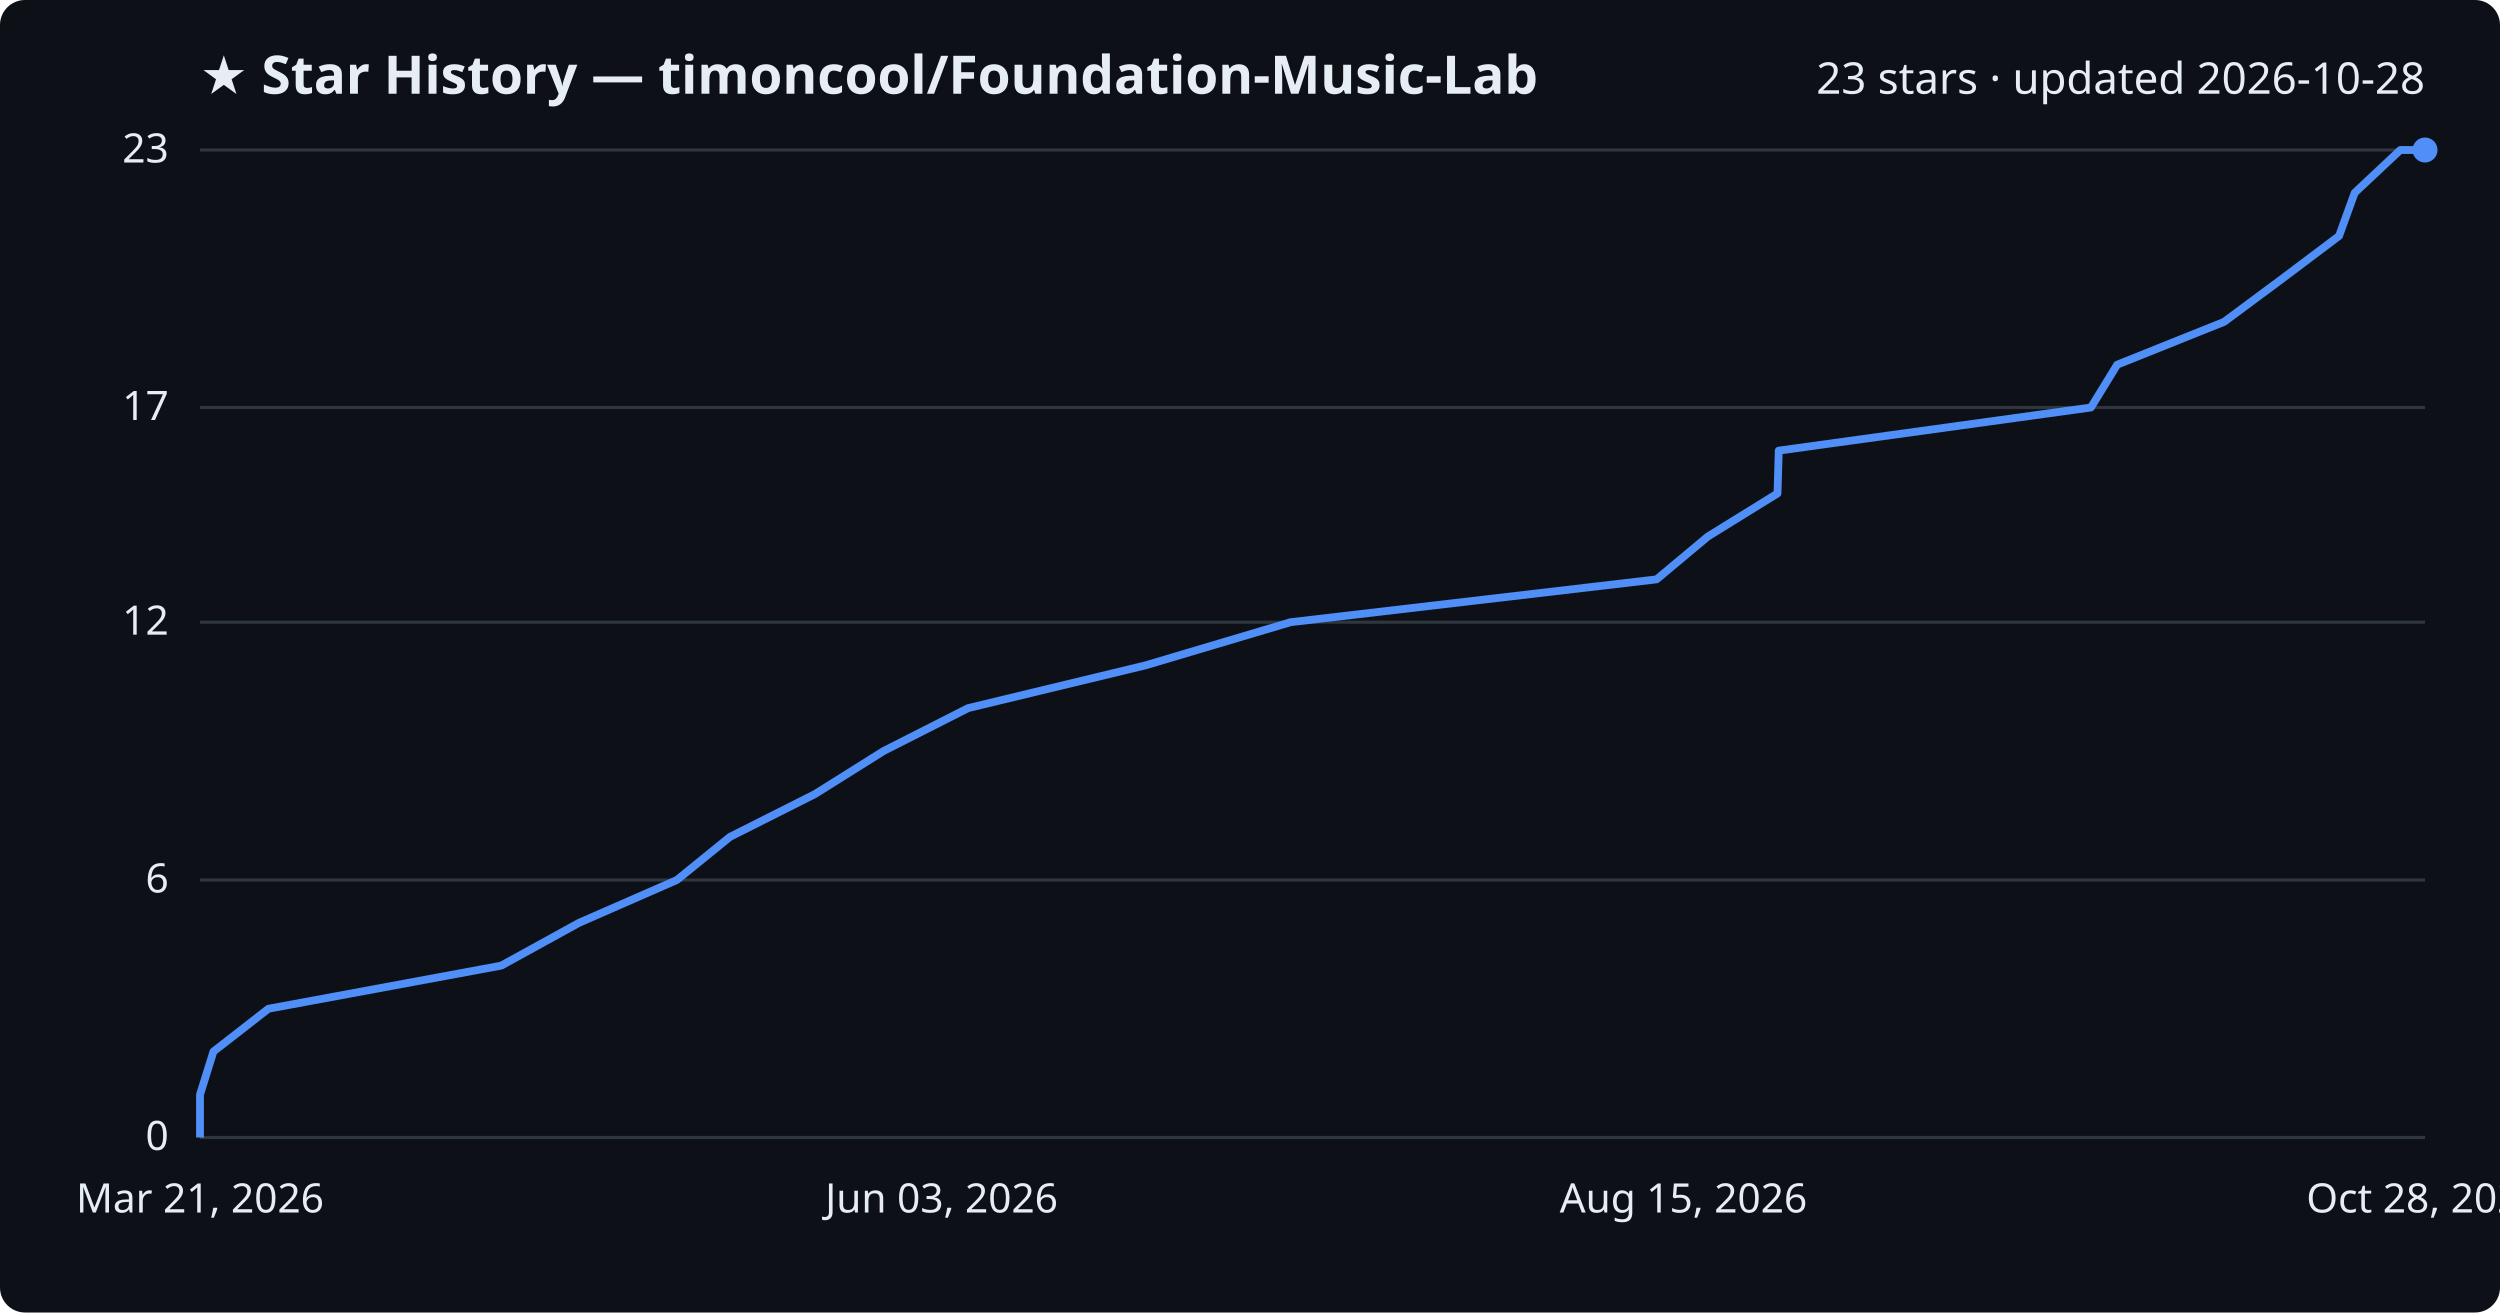
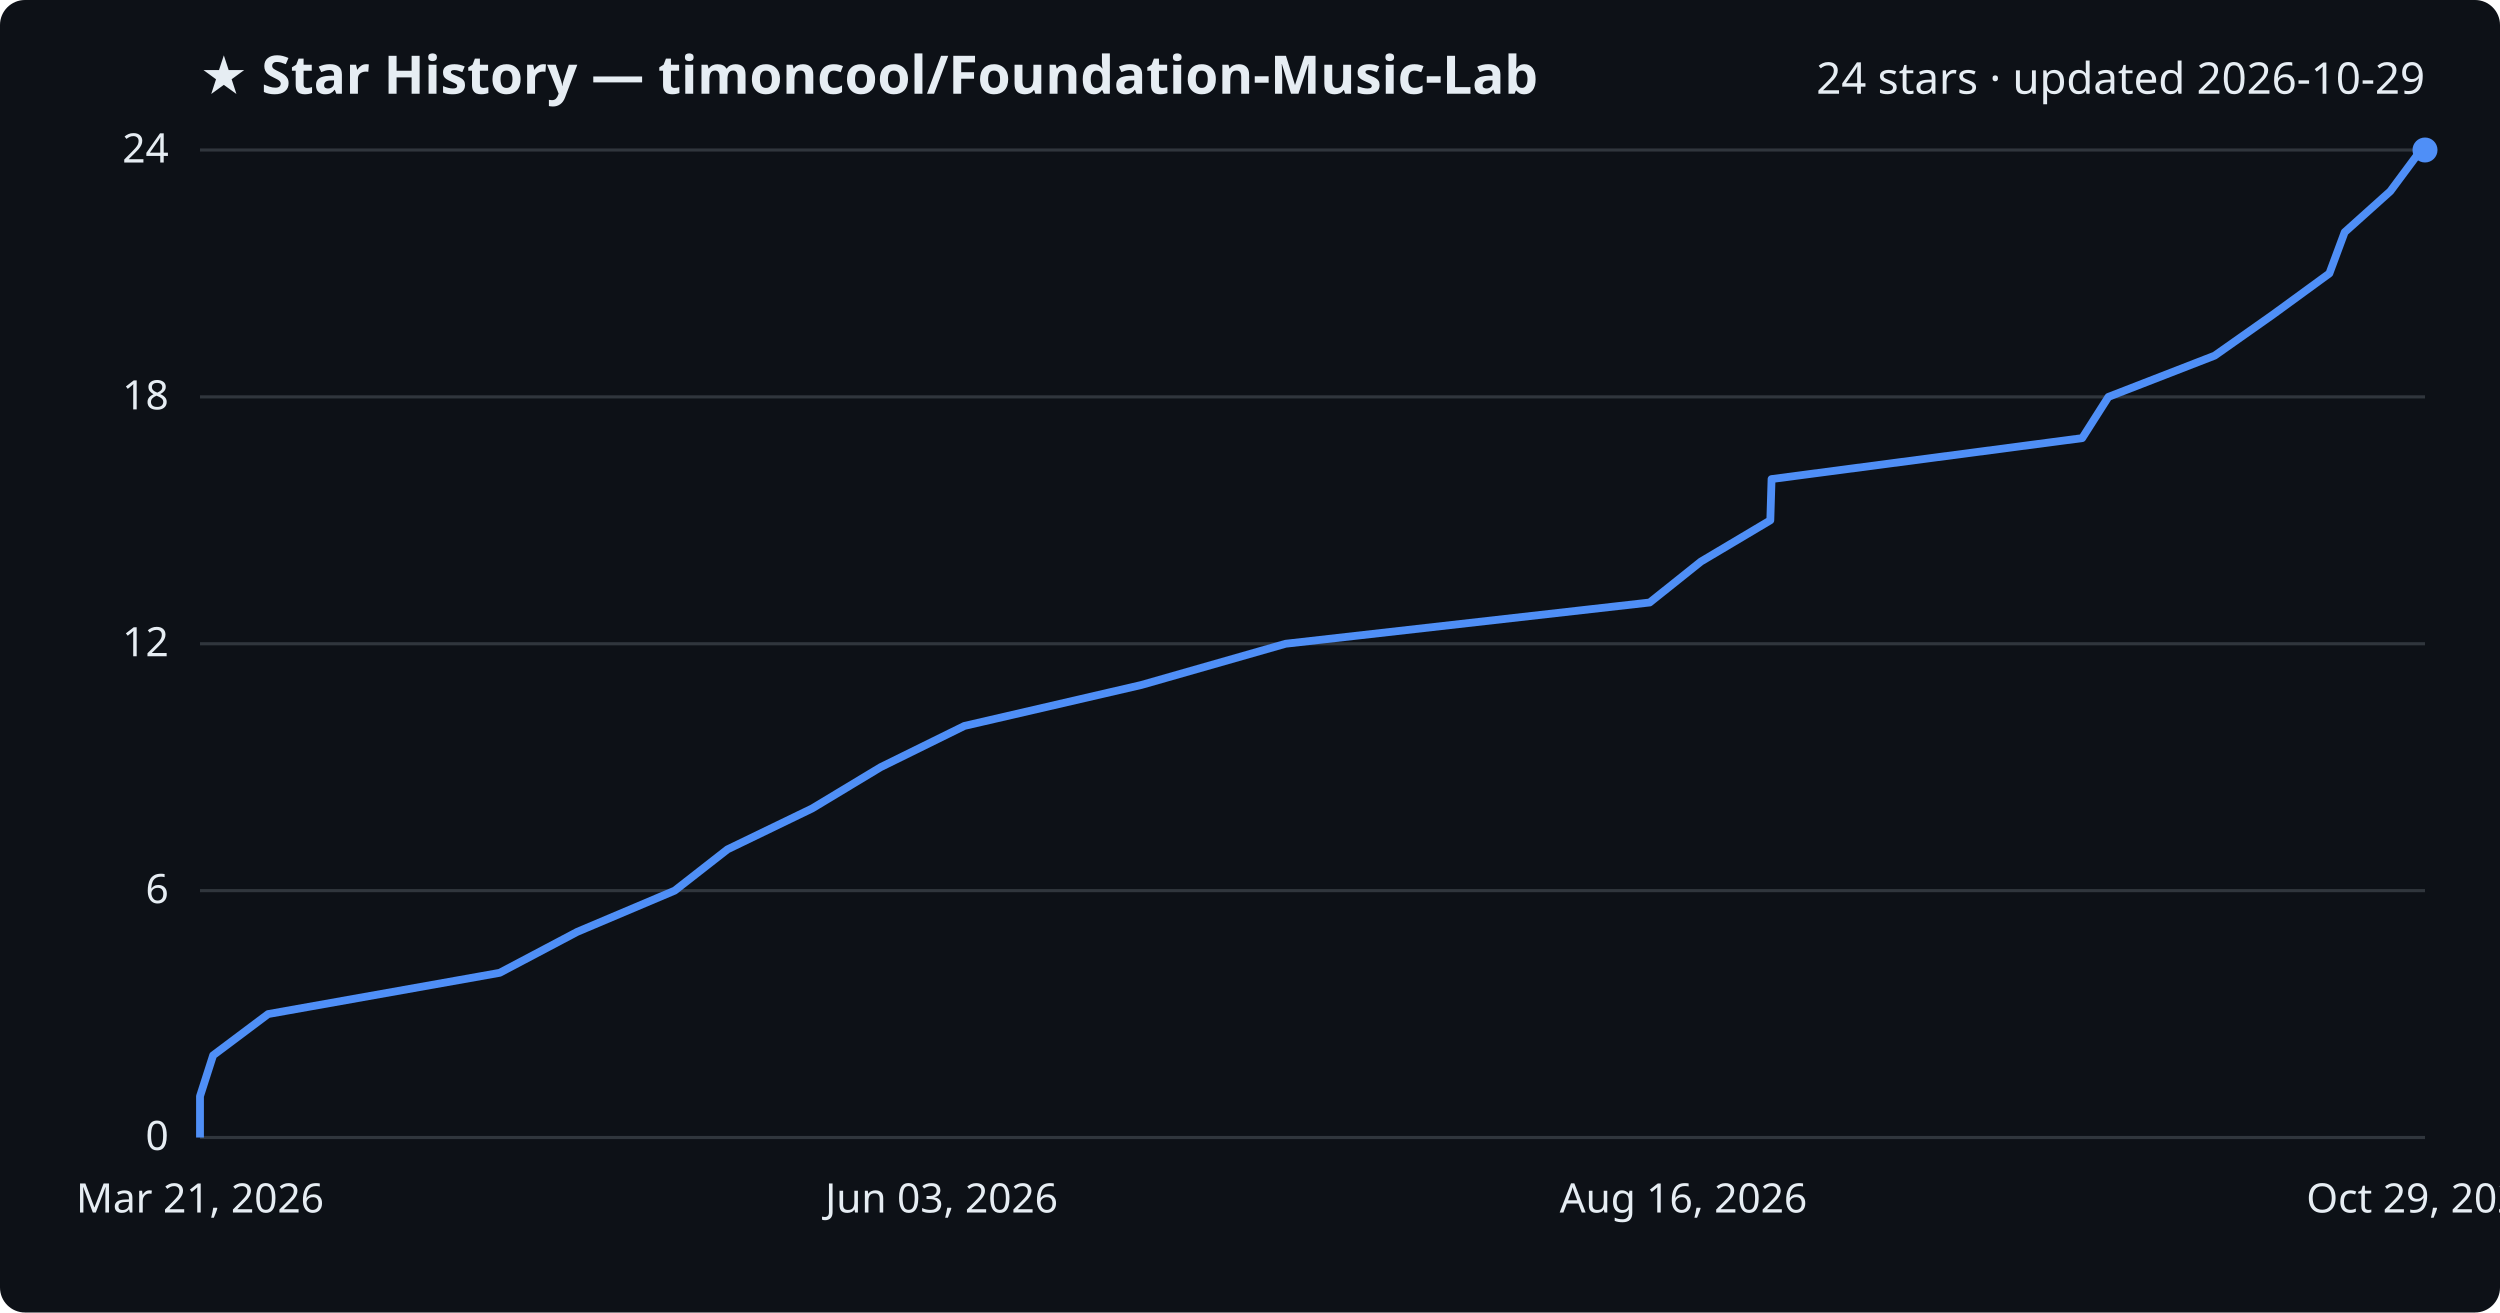
<svg xmlns="http://www.w3.org/2000/svg" viewBox="0 0 800 420" font-family="Segoe UI, sans-serif">
  <rect width="800" height="420" fill="#0d1117" rx="8" />
  <text x="64" y="30" fill="#e6edf3" font-size="17" font-weight="700">★ Star History — timoncool/Foundation-Music-Lab</text>
-   <text x="776" y="30" fill="#e6edf3" font-size="14" text-anchor="end">23 stars · updated 2026-10-28</text>
+   <text x="776" y="30" fill="#e6edf3" font-size="14" text-anchor="end">24 stars · updated 2026-10-29</text>
  <line x1="64" y1="364.0" x2="776" y2="364.0" stroke="#30363d" stroke-width="1" />
  <text x="54" y="368.0" fill="#e6edf3" font-size="13" text-anchor="end">0</text>
-   <line x1="64" y1="281.6" x2="776" y2="281.6" stroke="#30363d" stroke-width="1" />
-   <text x="54" y="285.6" fill="#e6edf3" font-size="13" text-anchor="end">6</text>
-   <line x1="64" y1="199.1" x2="776" y2="199.1" stroke="#30363d" stroke-width="1" />
-   <text x="54" y="203.1" fill="#e6edf3" font-size="13" text-anchor="end">12</text>
-   <line x1="64" y1="130.4" x2="776" y2="130.4" stroke="#30363d" stroke-width="1" />
-   <text x="54" y="134.4" fill="#e6edf3" font-size="13" text-anchor="end">17</text>
+   <line x1="64" y1="285.0" x2="776" y2="285.0" stroke="#30363d" stroke-width="1" />
+   <text x="54" y="289.0" fill="#e6edf3" font-size="13" text-anchor="end">6</text>
+   <line x1="64" y1="206.0" x2="776" y2="206.0" stroke="#30363d" stroke-width="1" />
+   <text x="54" y="210.0" fill="#e6edf3" font-size="13" text-anchor="end">12</text>
+   <line x1="64" y1="127.0" x2="776" y2="127.0" stroke="#30363d" stroke-width="1" />
+   <text x="54" y="131.0" fill="#e6edf3" font-size="13" text-anchor="end">18</text>
  <line x1="64" y1="48.0" x2="776" y2="48.0" stroke="#30363d" stroke-width="1" />
-   <text x="54" y="52.0" fill="#e6edf3" font-size="13" text-anchor="end">23</text>
-   <path d="M64.0,364.0 L64.0,350.3 L68.3,336.5 L85.9,322.8 L160.4,309.0 L185.3,295.3 L216.6,281.6 L233.6,267.8 L260.8,254.1 L282.8,240.3 L309.8,226.6 L366.6,212.9 L413.0,199.1 L530.1,185.4 L546.5,171.7 L568.8,157.9 L569.2,144.2 L669.1,130.4 L677.5,116.7 L711.7,103.0 L730.3,89.2 L748.5,75.5 L753.5,61.7 L768.1,48.0 L776.0,48.0" fill="none" stroke="#4f8ff7" stroke-width="2.5" stroke-linejoin="round" />
+   <text x="54" y="52.0" fill="#e6edf3" font-size="13" text-anchor="end">24</text>
+   <path d="M64.0,364.0 L64.0,350.8 L68.2,337.7 L85.8,324.5 L159.9,311.3 L184.7,298.2 L215.9,285.0 L232.8,271.8 L259.9,258.7 L281.8,245.5 L308.6,232.3 L365.2,219.2 L411.4,206.0 L527.9,192.8 L544.3,179.7 L566.5,166.5 L566.9,153.3 L666.3,140.2 L674.7,127.0 L708.7,113.8 L727.3,100.7 L745.4,87.5 L750.3,74.3 L764.9,61.2 L774.7,48.0 L776.0,48.0" fill="none" stroke="#4f8ff7" stroke-width="2.5" stroke-linejoin="round" />
  <circle cx="776.0" cy="48.0" r="4" fill="#4f8ff7" />
  <text x="64.0" y="388" fill="#e6edf3" font-size="13" text-anchor="middle">Mar 21, 2026</text>
  <text x="301.3" y="388" fill="#e6edf3" font-size="13" text-anchor="middle">Jun 03, 2026</text>
-   <text x="538.7" y="388" fill="#e6edf3" font-size="13" text-anchor="middle">Aug 15, 2026</text>
-   <text x="776.0" y="388" fill="#e6edf3" font-size="13" text-anchor="middle">Oct 28, 2026</text>
+   <text x="538.7" y="388" fill="#e6edf3" font-size="13" text-anchor="middle">Aug 16, 2026</text>
+   <text x="776.0" y="388" fill="#e6edf3" font-size="13" text-anchor="middle">Oct 29, 2026</text>
</svg>
